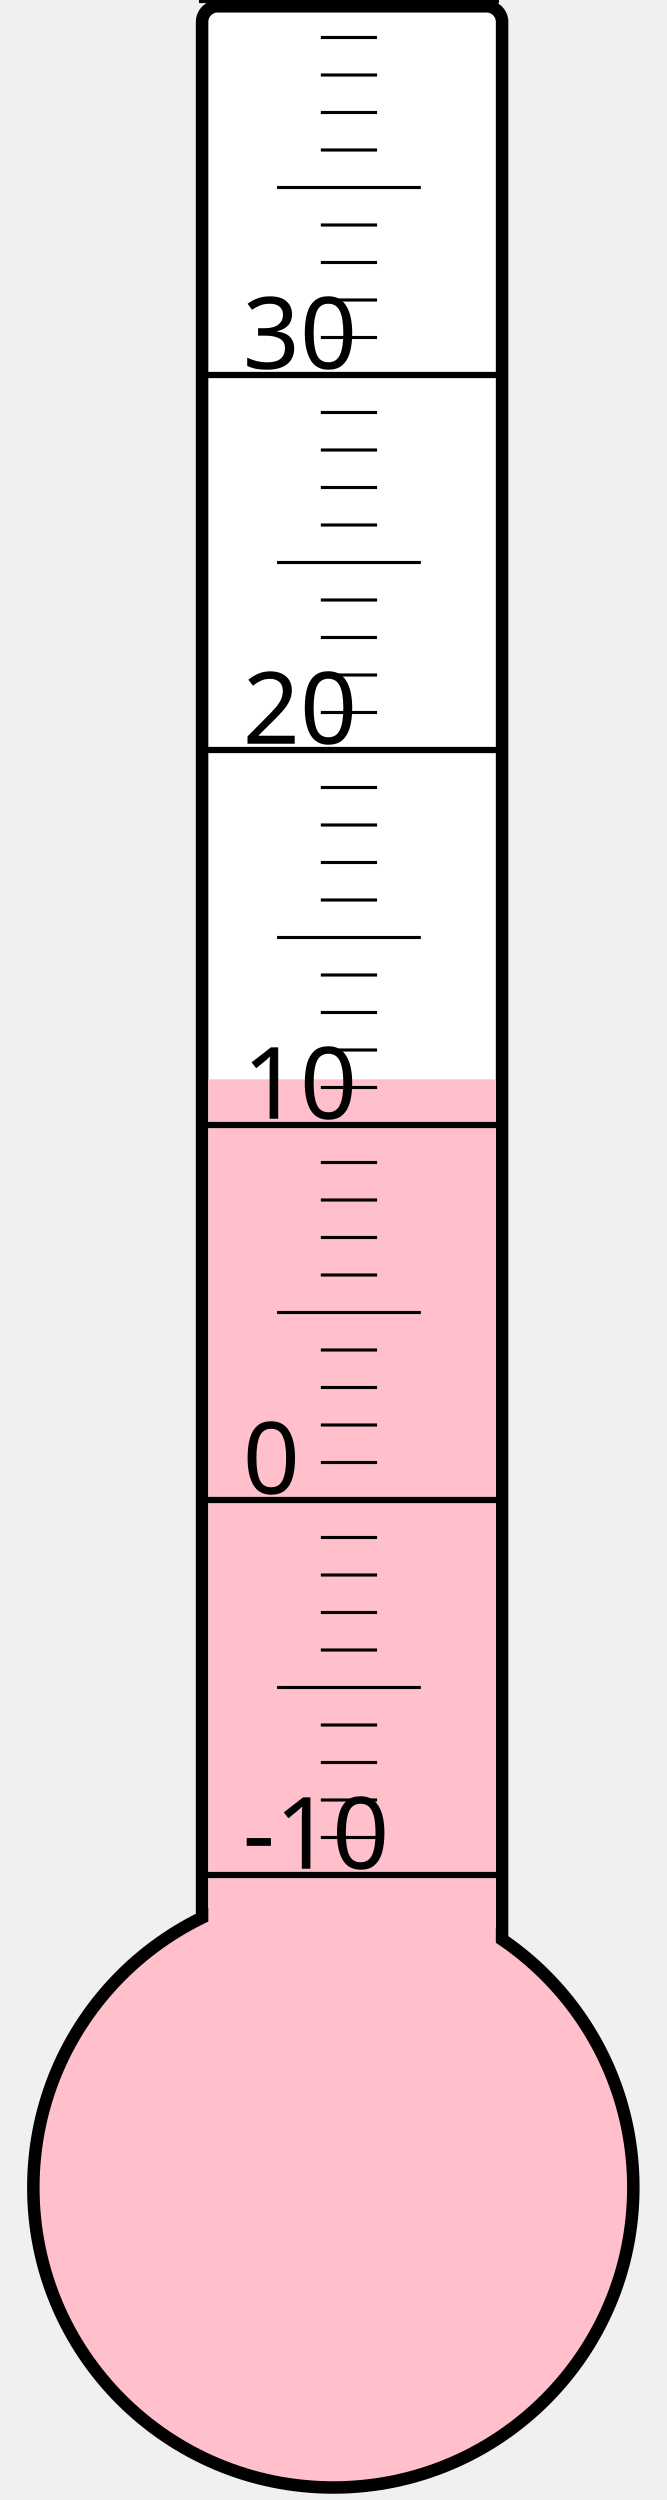
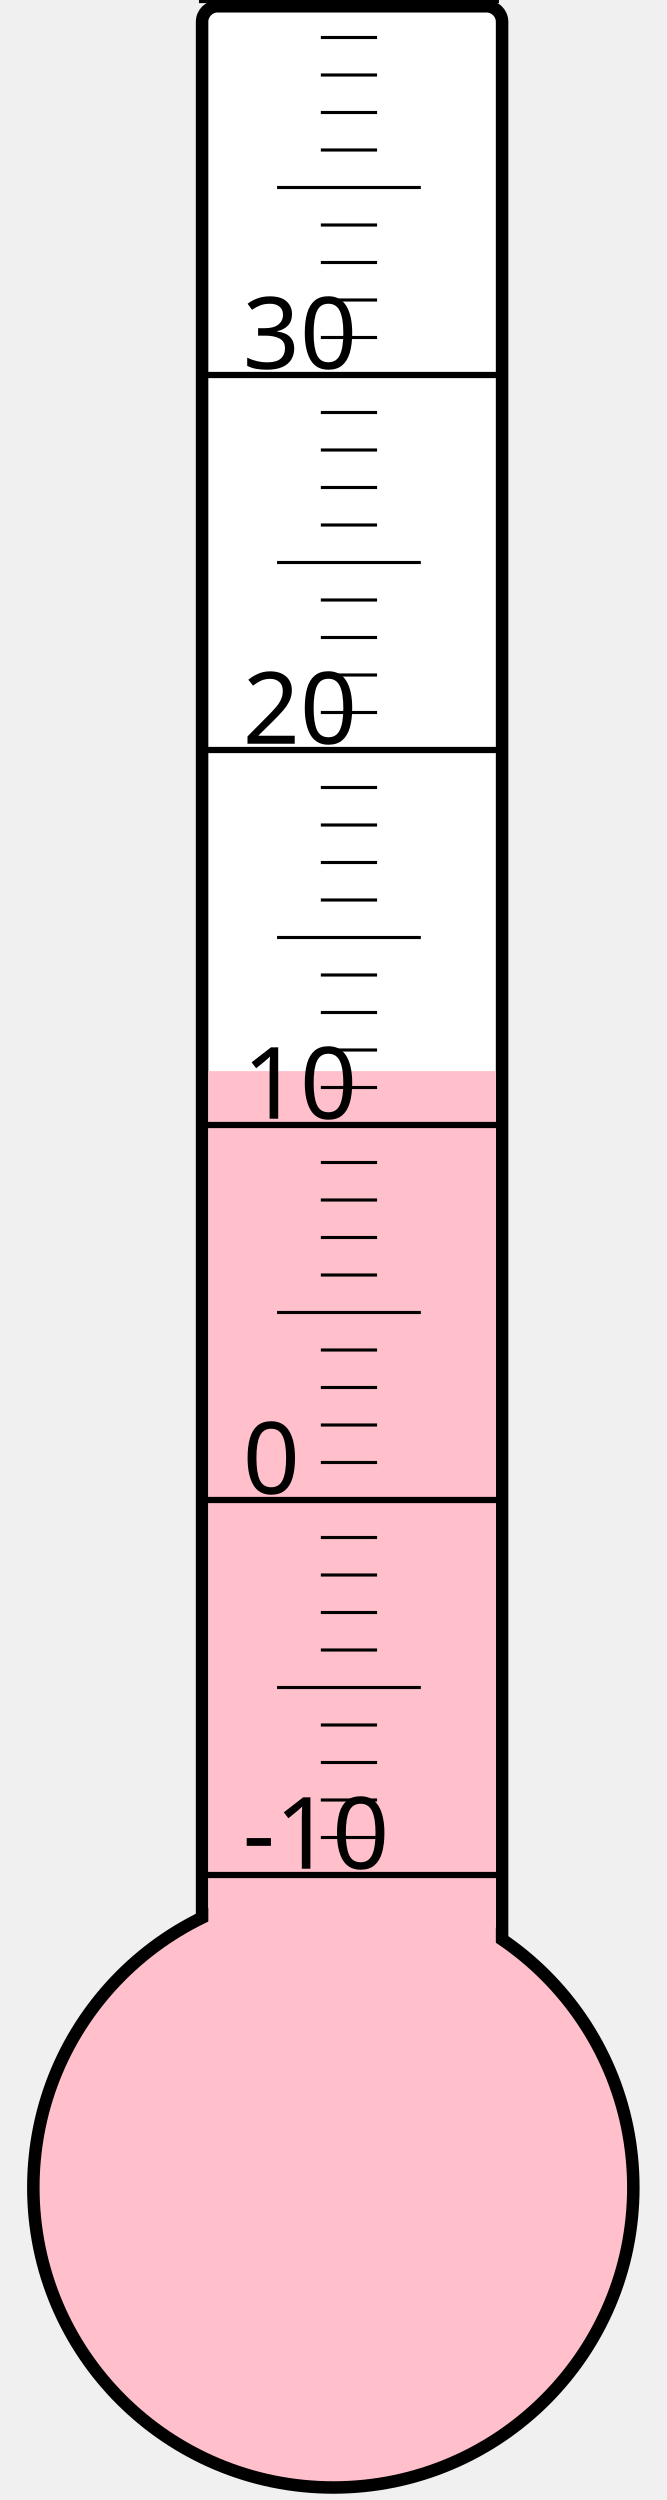
<svg xmlns="http://www.w3.org/2000/svg" width="40px" height="150px" viewBox="0 0 200 800">
  <rect width="200" height="800" x="0" y="0" style="fill: #ffffeb; fill-opacity: 0;" />
  <rect width="96" height="680" x="58" y="2" rx="5" ry="5" style="fill: white; fill-opacity: 1; stroke: black; stroke-width: 4;" />
  <circle cx="100" cy="700" r="96" style="fill: pink; stroke: black; stroke-width: 4;" />
-   <rect width="92" height="354.625" x="60" y="345.375" style="fill: pink; fill-opacity: 1; stroke-width: 0;" />
+   <rect width="92" height="357.25" x="60" y="342.75" style="fill: pink; fill-opacity: 1; stroke-width: 0;" />
  <text x="71" y="598" style="font-family: sans-serif; font-size: 24pt;">-10</text>
  <text x="71" y="478" style="font-family: sans-serif; font-size: 24pt;">0</text>
  <text x="71" y="358" style="font-family: sans-serif; font-size: 24pt;">10</text>
  <text x="71" y="238" style="font-family: sans-serif; font-size: 24pt;">20</text>
  <text x="71" y="118" style="font-family: sans-serif; font-size: 24pt;">30</text>
  <g style="stroke: black;">
    <line x1="57" y1="600" x2="153" y2="600" style="stroke-width: 2;" />
    <line x1="96" y1="588" x2="114" y2="588" style="stroke-width: 1;" />
    <line x1="96" y1="576" x2="114" y2="576" style="stroke-width: 1;" />
    <line x1="96" y1="564" x2="114" y2="564" style="stroke-width: 1;" />
    <line x1="96" y1="552" x2="114" y2="552" style="stroke-width: 1;" />
    <line x1="82" y1="540" x2="128" y2="540" style="stroke-width: 1;" />
    <line x1="96" y1="528" x2="114" y2="528" style="stroke-width: 1;" />
    <line x1="96" y1="516" x2="114" y2="516" style="stroke-width: 1;" />
    <line x1="96" y1="504" x2="114" y2="504" style="stroke-width: 1;" />
    <line x1="96" y1="492" x2="114" y2="492" style="stroke-width: 1;" />
    <line x1="57" y1="480" x2="153" y2="480" style="stroke-width: 2;" />
    <line x1="96" y1="468" x2="114" y2="468" style="stroke-width: 1;" />
    <line x1="96" y1="456" x2="114" y2="456" style="stroke-width: 1;" />
    <line x1="96" y1="444" x2="114" y2="444" style="stroke-width: 1;" />
    <line x1="96" y1="432" x2="114" y2="432" style="stroke-width: 1;" />
    <line x1="82" y1="420" x2="128" y2="420" style="stroke-width: 1;" />
    <line x1="96" y1="408" x2="114" y2="408" style="stroke-width: 1;" />
    <line x1="96" y1="396" x2="114" y2="396" style="stroke-width: 1;" />
    <line x1="96" y1="384" x2="114" y2="384" style="stroke-width: 1;" />
    <line x1="96" y1="372" x2="114" y2="372" style="stroke-width: 1;" />
    <line x1="57" y1="360" x2="153" y2="360" style="stroke-width: 2;" />
    <line x1="96" y1="348" x2="114" y2="348" style="stroke-width: 1;" />
    <line x1="96" y1="336" x2="114" y2="336" style="stroke-width: 1;" />
    <line x1="96" y1="324" x2="114" y2="324" style="stroke-width: 1;" />
    <line x1="96" y1="312" x2="114" y2="312" style="stroke-width: 1;" />
    <line x1="82" y1="300" x2="128" y2="300" style="stroke-width: 1;" />
    <line x1="96" y1="288" x2="114" y2="288" style="stroke-width: 1;" />
    <line x1="96" y1="276" x2="114" y2="276" style="stroke-width: 1;" />
    <line x1="96" y1="264" x2="114" y2="264" style="stroke-width: 1;" />
    <line x1="96" y1="252" x2="114" y2="252" style="stroke-width: 1;" />
    <line x1="57" y1="240" x2="153" y2="240" style="stroke-width: 2;" />
    <line x1="96" y1="228" x2="114" y2="228" style="stroke-width: 1;" />
    <line x1="96" y1="216" x2="114" y2="216" style="stroke-width: 1;" />
    <line x1="96" y1="204" x2="114" y2="204" style="stroke-width: 1;" />
    <line x1="96" y1="192" x2="114" y2="192" style="stroke-width: 1;" />
    <line x1="82" y1="180" x2="128" y2="180" style="stroke-width: 1;" />
    <line x1="96" y1="168" x2="114" y2="168" style="stroke-width: 1;" />
    <line x1="96" y1="156" x2="114" y2="156" style="stroke-width: 1;" />
    <line x1="96" y1="144" x2="114" y2="144" style="stroke-width: 1;" />
    <line x1="96" y1="132" x2="114" y2="132" style="stroke-width: 1;" />
    <line x1="57" y1="120" x2="153" y2="120" style="stroke-width: 2;" />
    <line x1="96" y1="108" x2="114" y2="108" style="stroke-width: 1;" />
    <line x1="96" y1="96" x2="114" y2="96" style="stroke-width: 1;" />
    <line x1="96" y1="84" x2="114" y2="84" style="stroke-width: 1;" />
    <line x1="96" y1="72" x2="114" y2="72" style="stroke-width: 1;" />
    <line x1="82" y1="60" x2="128" y2="60" style="stroke-width: 1;" />
    <line x1="96" y1="48" x2="114" y2="48" style="stroke-width: 1;" />
    <line x1="96" y1="36" x2="114" y2="36" style="stroke-width: 1;" />
    <line x1="96" y1="24" x2="114" y2="24" style="stroke-width: 1;" />
    <line x1="96" y1="12" x2="114" y2="12" style="stroke-width: 1;" />
    <line x1="57" y1="0" x2="153" y2="0" style="stroke-width: 2;" />
  </g>
</svg>
